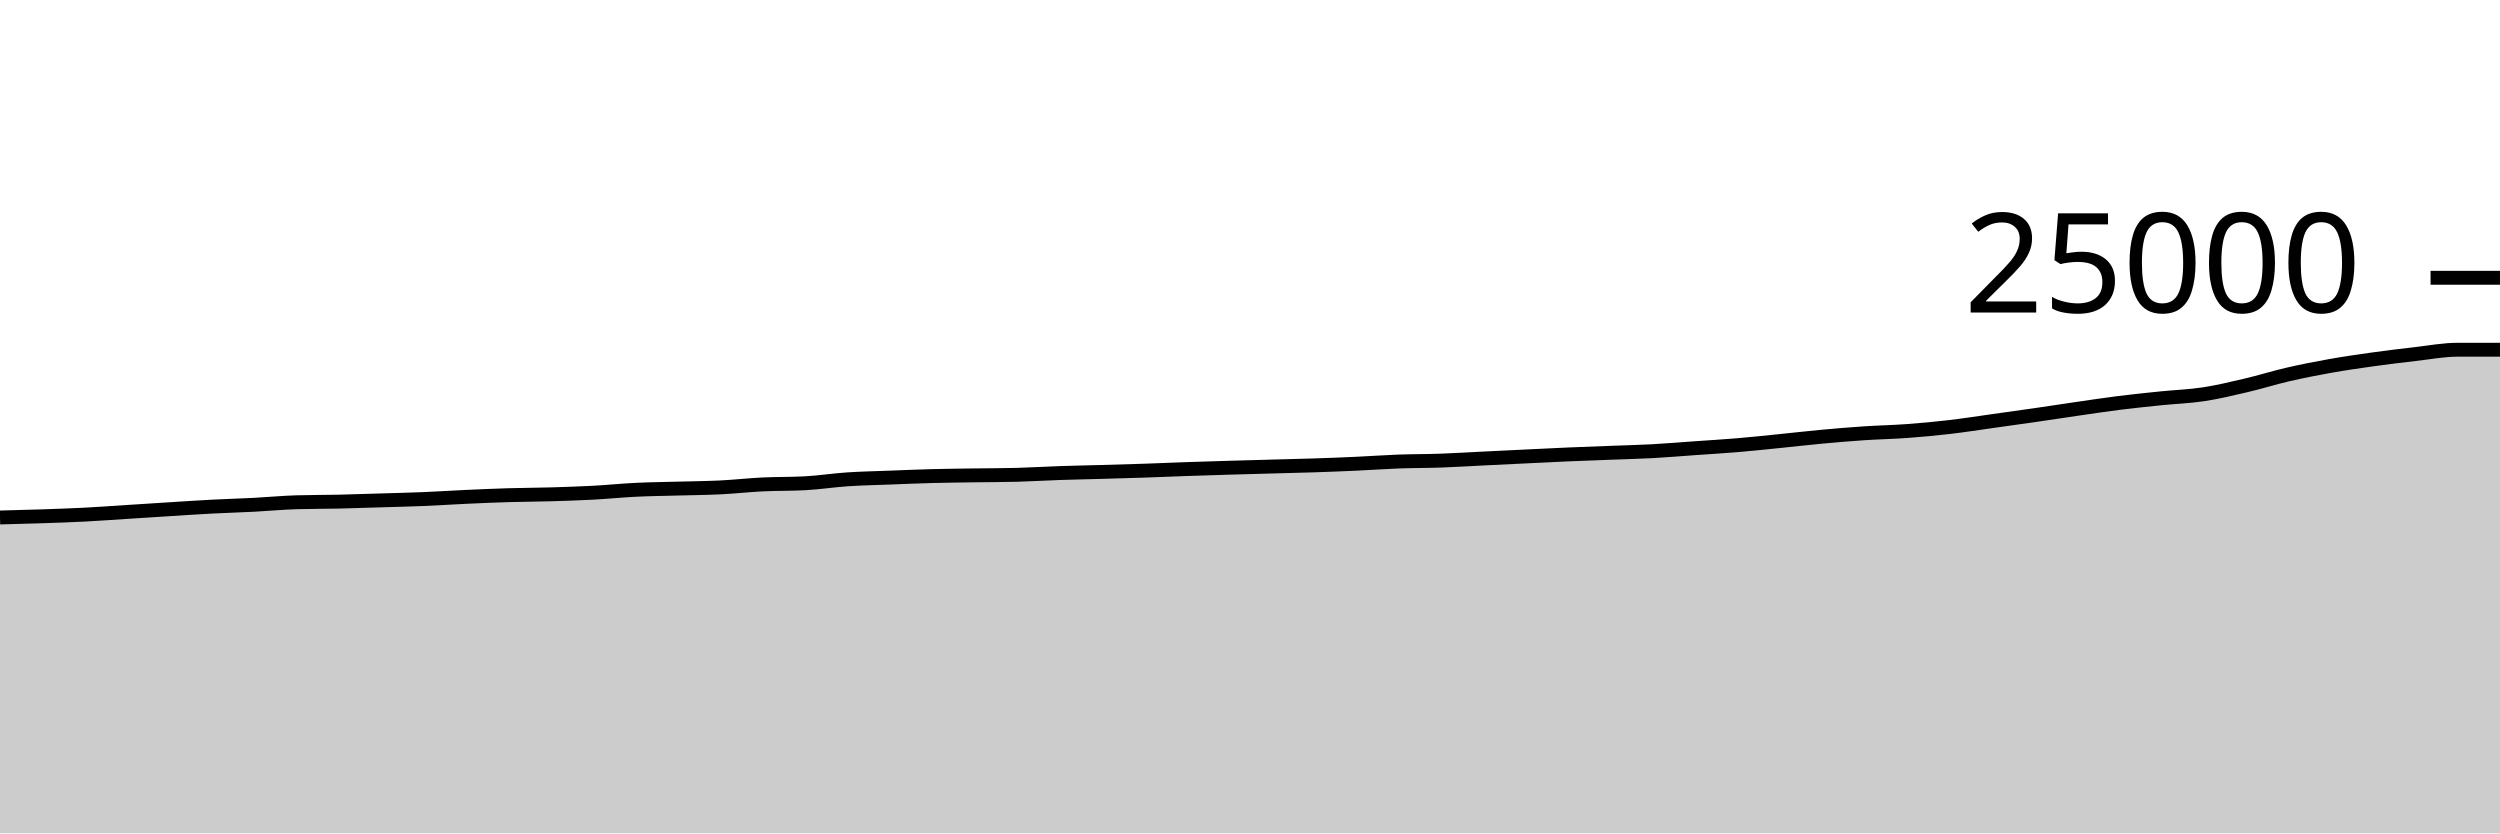
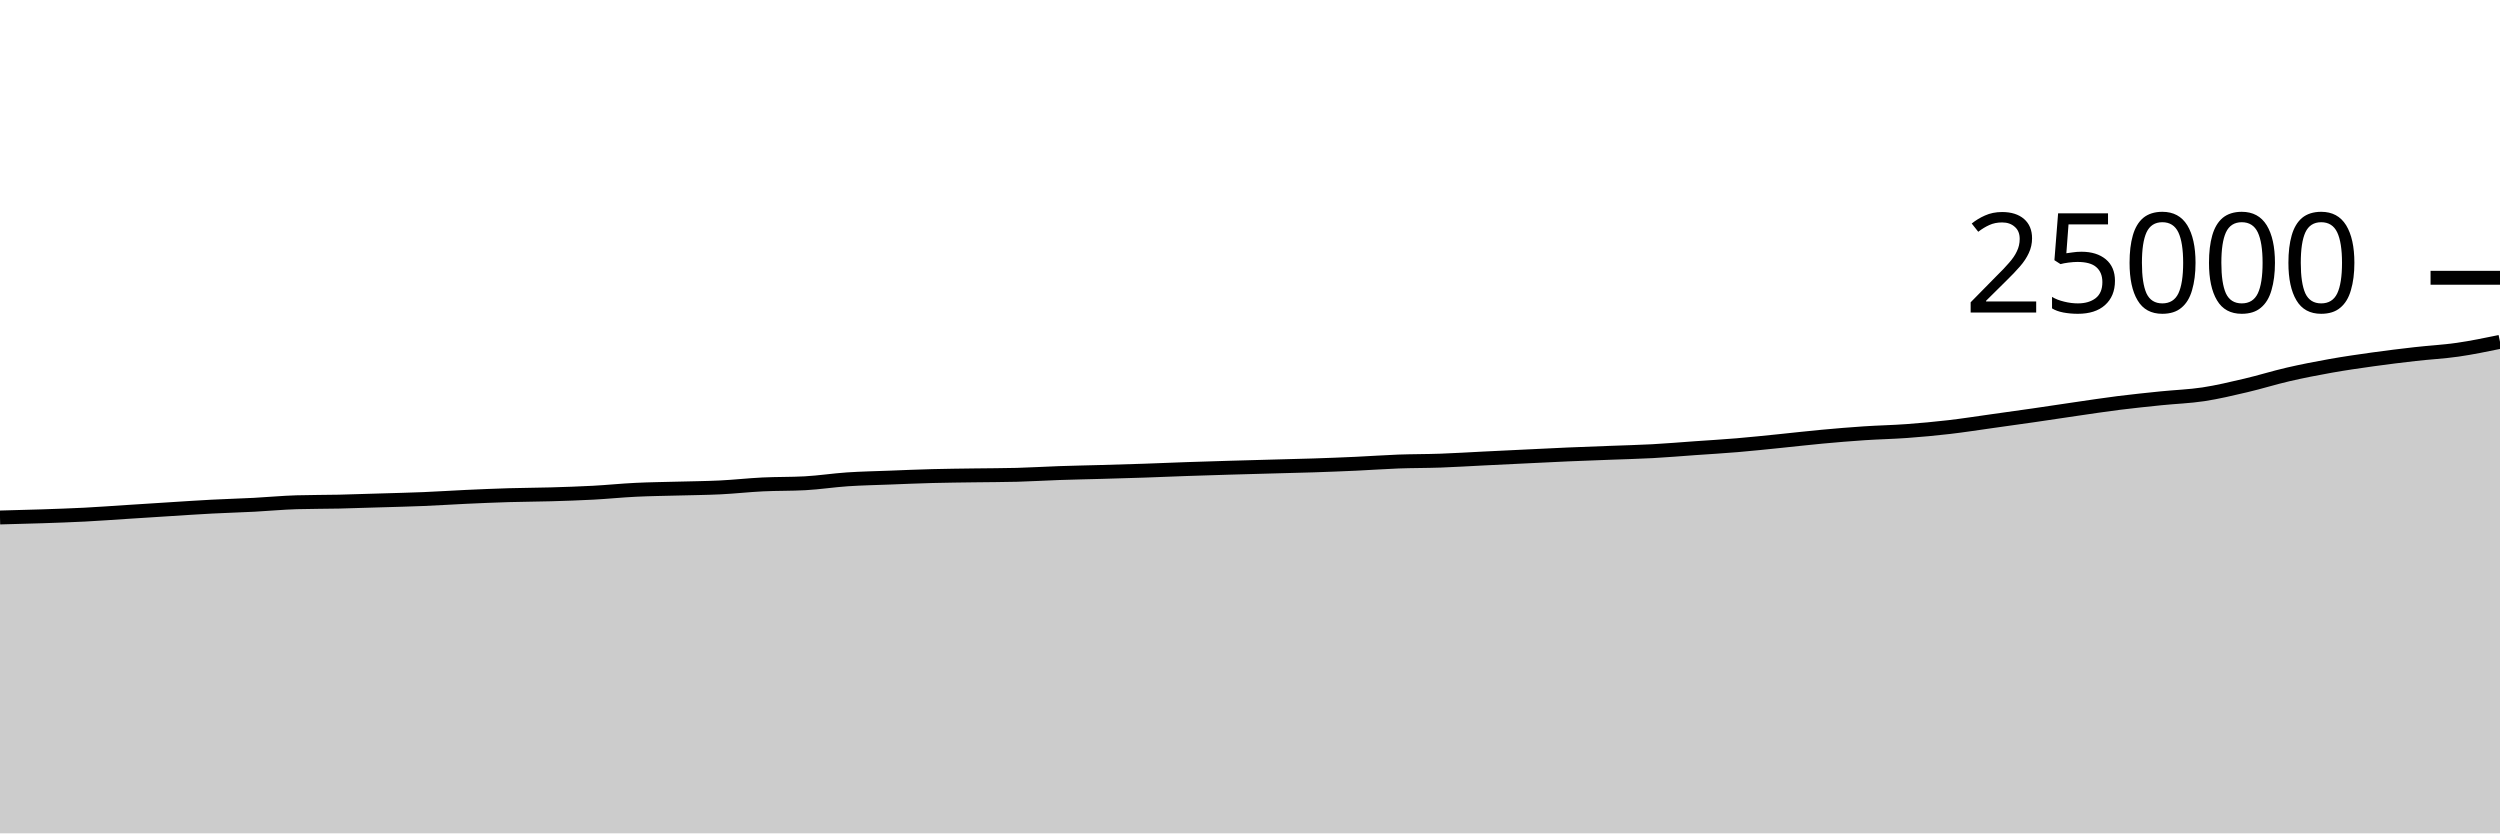
<svg xmlns="http://www.w3.org/2000/svg" viewBox="0 0 180 60">
  <g transform="translate(0,20)">
-     <path class="area" fill="rgba(0, 0, 0, 0.2)" d="M0,17.259C1.017,17.233,2.034,17.207,3.051,17.173C4.068,17.138,5.085,17.105,6.102,17.053C7.119,17.001,8.136,16.924,9.153,16.859C10.169,16.794,11.186,16.728,12.203,16.664C13.22,16.6,14.237,16.53,15.254,16.477C16.271,16.423,17.288,16.397,18.305,16.344C19.322,16.291,20.339,16.191,21.356,16.162C22.373,16.132,23.39,16.139,24.407,16.117C25.424,16.094,26.441,16.058,27.458,16.027C28.475,15.996,29.492,15.973,30.508,15.931C31.525,15.889,32.542,15.821,33.559,15.774C34.576,15.728,35.593,15.683,36.61,15.653C37.627,15.622,38.644,15.622,39.661,15.592C40.678,15.562,41.695,15.53,42.712,15.475C43.729,15.421,44.746,15.315,45.763,15.266C46.78,15.216,47.797,15.206,48.814,15.178C49.831,15.149,50.847,15.143,51.864,15.093C52.881,15.043,53.898,14.928,54.915,14.878C55.932,14.829,56.949,14.851,57.966,14.795C58.983,14.74,60,14.58,61.017,14.512C62.034,14.444,63.051,14.426,64.068,14.387C65.085,14.348,66.102,14.303,67.119,14.277C68.136,14.25,69.153,14.242,70.169,14.227C71.186,14.212,72.203,14.214,73.22,14.187C74.237,14.161,75.254,14.095,76.271,14.061C77.288,14.026,78.305,14.008,79.322,13.979C80.339,13.95,81.356,13.922,82.373,13.888C83.39,13.854,84.407,13.808,85.424,13.773C86.441,13.738,87.458,13.707,88.475,13.677C89.492,13.647,90.508,13.62,91.525,13.592C92.542,13.564,93.559,13.542,94.576,13.509C95.593,13.475,96.61,13.437,97.627,13.39C98.644,13.344,99.661,13.268,100.678,13.23C101.695,13.193,102.712,13.201,103.729,13.165C104.746,13.129,105.763,13.064,106.78,13.014C107.797,12.965,108.814,12.915,109.831,12.866C110.847,12.817,111.864,12.764,112.881,12.72C113.898,12.676,114.915,12.641,115.932,12.602C116.949,12.562,117.966,12.54,118.983,12.485C120,12.43,121.017,12.342,122.034,12.27C123.051,12.199,124.068,12.14,125.085,12.054C126.102,11.969,127.119,11.859,128.136,11.757C129.153,11.655,130.169,11.535,131.186,11.442C132.203,11.348,133.22,11.263,134.237,11.195C135.254,11.127,136.271,11.11,137.288,11.035C138.305,10.961,139.322,10.867,140.339,10.749C141.356,10.631,142.373,10.47,143.39,10.328C144.407,10.186,145.424,10.045,146.441,9.898C147.458,9.751,148.475,9.594,149.492,9.446C150.508,9.299,151.525,9.142,152.542,9.014C153.559,8.886,154.576,8.783,155.593,8.678C156.61,8.574,157.627,8.543,158.644,8.389C159.661,8.234,160.678,7.99,161.695,7.752C162.712,7.514,163.729,7.193,164.746,6.958C165.763,6.724,166.78,6.525,167.797,6.344C168.814,6.163,169.831,6.017,170.847,5.875C171.864,5.733,172.881,5.609,173.898,5.493C174.915,5.377,175.932,5.181,176.949,5.181C177.966,5.181,178.983,5.181,180,5.181L180,40C178.983,40,177.966,40,176.949,40C175.932,40,174.915,40,173.898,40C172.881,40,171.864,40,170.847,40C169.831,40,168.814,40,167.797,40C166.78,40,165.763,40,164.746,40C163.729,40,162.712,40,161.695,40C160.678,40,159.661,40,158.644,40C157.627,40,156.61,40,155.593,40C154.576,40,153.559,40,152.542,40C151.525,40,150.508,40,149.492,40C148.475,40,147.458,40,146.441,40C145.424,40,144.407,40,143.39,40C142.373,40,141.356,40,140.339,40C139.322,40,138.305,40,137.288,40C136.271,40,135.254,40,134.237,40C133.22,40,132.203,40,131.186,40C130.169,40,129.153,40,128.136,40C127.119,40,126.102,40,125.085,40C124.068,40,123.051,40,122.034,40C121.017,40,120,40,118.983,40C117.966,40,116.949,40,115.932,40C114.915,40,113.898,40,112.881,40C111.864,40,110.847,40,109.831,40C108.814,40,107.797,40,106.78,40C105.763,40,104.746,40,103.729,40C102.712,40,101.695,40,100.678,40C99.661,40,98.644,40,97.627,40C96.61,40,95.593,40,94.576,40C93.559,40,92.542,40,91.525,40C90.508,40,89.492,40,88.475,40C87.458,40,86.441,40,85.424,40C84.407,40,83.39,40,82.373,40C81.356,40,80.339,40,79.322,40C78.305,40,77.288,40,76.271,40C75.254,40,74.237,40,73.22,40C72.203,40,71.186,40,70.169,40C69.153,40,68.136,40,67.119,40C66.102,40,65.085,40,64.068,40C63.051,40,62.034,40,61.017,40C60,40,58.983,40,57.966,40C56.949,40,55.932,40,54.915,40C53.898,40,52.881,40,51.864,40C50.847,40,49.831,40,48.814,40C47.797,40,46.78,40,45.763,40C44.746,40,43.729,40,42.712,40C41.695,40,40.678,40,39.661,40C38.644,40,37.627,40,36.61,40C35.593,40,34.576,40,33.559,40C32.542,40,31.525,40,30.508,40C29.492,40,28.475,40,27.458,40C26.441,40,25.424,40,24.407,40C23.39,40,22.373,40,21.356,40C20.339,40,19.322,40,18.305,40C17.288,40,16.271,40,15.254,40C14.237,40,13.22,40,12.203,40C11.186,40,10.169,40,9.153,40C8.136,40,7.119,40,6.102,40C5.085,40,4.068,40,3.051,40C2.034,40,1.017,40,0,40Z" />
-     <path class="line" stroke="black" fill="none" d="M0,17.259C1.017,17.233,2.034,17.207,3.051,17.173C4.068,17.138,5.085,17.105,6.102,17.053C7.119,17.001,8.136,16.924,9.153,16.859C10.169,16.794,11.186,16.728,12.203,16.664C13.22,16.6,14.237,16.53,15.254,16.477C16.271,16.423,17.288,16.397,18.305,16.344C19.322,16.291,20.339,16.191,21.356,16.162C22.373,16.132,23.39,16.139,24.407,16.117C25.424,16.094,26.441,16.058,27.458,16.027C28.475,15.996,29.492,15.973,30.508,15.931C31.525,15.889,32.542,15.821,33.559,15.774C34.576,15.728,35.593,15.683,36.61,15.653C37.627,15.622,38.644,15.622,39.661,15.592C40.678,15.562,41.695,15.53,42.712,15.475C43.729,15.421,44.746,15.315,45.763,15.266C46.78,15.216,47.797,15.206,48.814,15.178C49.831,15.149,50.847,15.143,51.864,15.093C52.881,15.043,53.898,14.928,54.915,14.878C55.932,14.829,56.949,14.851,57.966,14.795C58.983,14.74,60,14.58,61.017,14.512C62.034,14.444,63.051,14.426,64.068,14.387C65.085,14.348,66.102,14.303,67.119,14.277C68.136,14.25,69.153,14.242,70.169,14.227C71.186,14.212,72.203,14.214,73.22,14.187C74.237,14.161,75.254,14.095,76.271,14.061C77.288,14.026,78.305,14.008,79.322,13.979C80.339,13.95,81.356,13.922,82.373,13.888C83.39,13.854,84.407,13.808,85.424,13.773C86.441,13.738,87.458,13.707,88.475,13.677C89.492,13.647,90.508,13.62,91.525,13.592C92.542,13.564,93.559,13.542,94.576,13.509C95.593,13.475,96.61,13.437,97.627,13.39C98.644,13.344,99.661,13.268,100.678,13.23C101.695,13.193,102.712,13.201,103.729,13.165C104.746,13.129,105.763,13.064,106.78,13.014C107.797,12.965,108.814,12.915,109.831,12.866C110.847,12.817,111.864,12.764,112.881,12.72C113.898,12.676,114.915,12.641,115.932,12.602C116.949,12.562,117.966,12.54,118.983,12.485C120,12.43,121.017,12.342,122.034,12.27C123.051,12.199,124.068,12.14,125.085,12.054C126.102,11.969,127.119,11.859,128.136,11.757C129.153,11.655,130.169,11.535,131.186,11.442C132.203,11.348,133.22,11.263,134.237,11.195C135.254,11.127,136.271,11.11,137.288,11.035C138.305,10.961,139.322,10.867,140.339,10.749C141.356,10.631,142.373,10.47,143.39,10.328C144.407,10.186,145.424,10.045,146.441,9.898C147.458,9.751,148.475,9.594,149.492,9.446C150.508,9.299,151.525,9.142,152.542,9.014C153.559,8.886,154.576,8.783,155.593,8.678C156.61,8.574,157.627,8.543,158.644,8.389C159.661,8.234,160.678,7.99,161.695,7.752C162.712,7.514,163.729,7.193,164.746,6.958C165.763,6.724,166.78,6.525,167.797,6.344C168.814,6.163,169.831,6.017,170.847,5.875C171.864,5.733,172.881,5.609,173.898,5.493C174.915,5.377,175.932,5.181,176.949,5.181C177.966,5.181,178.983,5.181,180,5.181" />
+     <path class="area" fill="rgba(0, 0, 0, 0.2)" d="M0,17.259C1.017,17.233,2.034,17.207,3.051,17.173C4.068,17.138,5.085,17.105,6.102,17.053C7.119,17.001,8.136,16.924,9.153,16.859C10.169,16.794,11.186,16.728,12.203,16.664C13.22,16.6,14.237,16.53,15.254,16.477C16.271,16.423,17.288,16.397,18.305,16.344C19.322,16.291,20.339,16.191,21.356,16.162C22.373,16.132,23.39,16.139,24.407,16.117C25.424,16.094,26.441,16.058,27.458,16.027C28.475,15.996,29.492,15.973,30.508,15.931C31.525,15.889,32.542,15.821,33.559,15.774C34.576,15.728,35.593,15.683,36.61,15.653C37.627,15.622,38.644,15.622,39.661,15.592C40.678,15.562,41.695,15.53,42.712,15.475C43.729,15.421,44.746,15.315,45.763,15.266C46.78,15.216,47.797,15.206,48.814,15.178C49.831,15.149,50.847,15.143,51.864,15.093C52.881,15.043,53.898,14.928,54.915,14.878C55.932,14.829,56.949,14.851,57.966,14.795C58.983,14.74,60,14.58,61.017,14.512C62.034,14.444,63.051,14.426,64.068,14.387C65.085,14.348,66.102,14.303,67.119,14.277C68.136,14.25,69.153,14.242,70.169,14.227C71.186,14.212,72.203,14.214,73.22,14.187C74.237,14.161,75.254,14.095,76.271,14.061C77.288,14.026,78.305,14.008,79.322,13.979C80.339,13.95,81.356,13.922,82.373,13.888C83.39,13.854,84.407,13.808,85.424,13.773C86.441,13.738,87.458,13.707,88.475,13.677C89.492,13.647,90.508,13.62,91.525,13.592C92.542,13.564,93.559,13.542,94.576,13.509C95.593,13.475,96.61,13.437,97.627,13.39C98.644,13.344,99.661,13.268,100.678,13.23C101.695,13.193,102.712,13.201,103.729,13.165C104.746,13.129,105.763,13.064,106.78,13.014C107.797,12.965,108.814,12.915,109.831,12.866C110.847,12.817,111.864,12.764,112.881,12.72C113.898,12.676,114.915,12.641,115.932,12.602C116.949,12.562,117.966,12.54,118.983,12.485C120,12.43,121.017,12.342,122.034,12.27C123.051,12.199,124.068,12.14,125.085,12.054C126.102,11.969,127.119,11.859,128.136,11.757C129.153,11.655,130.169,11.535,131.186,11.442C132.203,11.348,133.22,11.263,134.237,11.195C135.254,11.127,136.271,11.11,137.288,11.035C138.305,10.961,139.322,10.867,140.339,10.749C141.356,10.631,142.373,10.47,143.39,10.328C144.407,10.186,145.424,10.045,146.441,9.898C147.458,9.751,148.475,9.594,149.492,9.446C150.508,9.299,151.525,9.142,152.542,9.014C153.559,8.886,154.576,8.783,155.593,8.678C156.61,8.574,157.627,8.543,158.644,8.389C159.661,8.234,160.678,7.99,161.695,7.752C162.712,7.514,163.729,7.193,164.746,6.958C165.763,6.724,166.78,6.525,167.797,6.344C168.814,6.163,169.831,6.017,170.847,5.875C171.864,5.733,172.881,5.609,173.898,5.493C174.915,5.377,175.932,5.327,176.949,5.181C177.966,5.034,178.983,4.824,180,4.614L180,40C178.983,40,177.966,40,176.949,40C175.932,40,174.915,40,173.898,40C172.881,40,171.864,40,170.847,40C169.831,40,168.814,40,167.797,40C166.78,40,165.763,40,164.746,40C163.729,40,162.712,40,161.695,40C160.678,40,159.661,40,158.644,40C157.627,40,156.61,40,155.593,40C154.576,40,153.559,40,152.542,40C151.525,40,150.508,40,149.492,40C148.475,40,147.458,40,146.441,40C145.424,40,144.407,40,143.39,40C142.373,40,141.356,40,140.339,40C139.322,40,138.305,40,137.288,40C136.271,40,135.254,40,134.237,40C133.22,40,132.203,40,131.186,40C130.169,40,129.153,40,128.136,40C127.119,40,126.102,40,125.085,40C124.068,40,123.051,40,122.034,40C121.017,40,120,40,118.983,40C117.966,40,116.949,40,115.932,40C114.915,40,113.898,40,112.881,40C111.864,40,110.847,40,109.831,40C108.814,40,107.797,40,106.78,40C105.763,40,104.746,40,103.729,40C102.712,40,101.695,40,100.678,40C99.661,40,98.644,40,97.627,40C96.61,40,95.593,40,94.576,40C93.559,40,92.542,40,91.525,40C90.508,40,89.492,40,88.475,40C87.458,40,86.441,40,85.424,40C84.407,40,83.39,40,82.373,40C81.356,40,80.339,40,79.322,40C78.305,40,77.288,40,76.271,40C75.254,40,74.237,40,73.22,40C72.203,40,71.186,40,70.169,40C69.153,40,68.136,40,67.119,40C66.102,40,65.085,40,64.068,40C63.051,40,62.034,40,61.017,40C60,40,58.983,40,57.966,40C56.949,40,55.932,40,54.915,40C53.898,40,52.881,40,51.864,40C50.847,40,49.831,40,48.814,40C47.797,40,46.78,40,45.763,40C44.746,40,43.729,40,42.712,40C41.695,40,40.678,40,39.661,40C38.644,40,37.627,40,36.61,40C35.593,40,34.576,40,33.559,40C32.542,40,31.525,40,30.508,40C29.492,40,28.475,40,27.458,40C26.441,40,25.424,40,24.407,40C23.39,40,22.373,40,21.356,40C20.339,40,19.322,40,18.305,40C17.288,40,16.271,40,15.254,40C14.237,40,13.22,40,12.203,40C11.186,40,10.169,40,9.153,40C8.136,40,7.119,40,6.102,40C5.085,40,4.068,40,3.051,40C2.034,40,1.017,40,0,40Z" />
+     <path class="line" stroke="black" fill="none" d="M0,17.259C1.017,17.233,2.034,17.207,3.051,17.173C4.068,17.138,5.085,17.105,6.102,17.053C7.119,17.001,8.136,16.924,9.153,16.859C10.169,16.794,11.186,16.728,12.203,16.664C13.22,16.6,14.237,16.53,15.254,16.477C16.271,16.423,17.288,16.397,18.305,16.344C19.322,16.291,20.339,16.191,21.356,16.162C22.373,16.132,23.39,16.139,24.407,16.117C25.424,16.094,26.441,16.058,27.458,16.027C28.475,15.996,29.492,15.973,30.508,15.931C31.525,15.889,32.542,15.821,33.559,15.774C34.576,15.728,35.593,15.683,36.61,15.653C37.627,15.622,38.644,15.622,39.661,15.592C40.678,15.562,41.695,15.53,42.712,15.475C43.729,15.421,44.746,15.315,45.763,15.266C46.78,15.216,47.797,15.206,48.814,15.178C49.831,15.149,50.847,15.143,51.864,15.093C52.881,15.043,53.898,14.928,54.915,14.878C55.932,14.829,56.949,14.851,57.966,14.795C58.983,14.74,60,14.58,61.017,14.512C62.034,14.444,63.051,14.426,64.068,14.387C65.085,14.348,66.102,14.303,67.119,14.277C68.136,14.25,69.153,14.242,70.169,14.227C71.186,14.212,72.203,14.214,73.22,14.187C74.237,14.161,75.254,14.095,76.271,14.061C77.288,14.026,78.305,14.008,79.322,13.979C80.339,13.95,81.356,13.922,82.373,13.888C83.39,13.854,84.407,13.808,85.424,13.773C86.441,13.738,87.458,13.707,88.475,13.677C89.492,13.647,90.508,13.62,91.525,13.592C92.542,13.564,93.559,13.542,94.576,13.509C95.593,13.475,96.61,13.437,97.627,13.39C98.644,13.344,99.661,13.268,100.678,13.23C101.695,13.193,102.712,13.201,103.729,13.165C104.746,13.129,105.763,13.064,106.78,13.014C107.797,12.965,108.814,12.915,109.831,12.866C110.847,12.817,111.864,12.764,112.881,12.72C113.898,12.676,114.915,12.641,115.932,12.602C116.949,12.562,117.966,12.54,118.983,12.485C120,12.43,121.017,12.342,122.034,12.27C123.051,12.199,124.068,12.14,125.085,12.054C126.102,11.969,127.119,11.859,128.136,11.757C129.153,11.655,130.169,11.535,131.186,11.442C132.203,11.348,133.22,11.263,134.237,11.195C135.254,11.127,136.271,11.11,137.288,11.035C138.305,10.961,139.322,10.867,140.339,10.749C141.356,10.631,142.373,10.47,143.39,10.328C144.407,10.186,145.424,10.045,146.441,9.898C147.458,9.751,148.475,9.594,149.492,9.446C150.508,9.299,151.525,9.142,152.542,9.014C153.559,8.886,154.576,8.783,155.593,8.678C156.61,8.574,157.627,8.543,158.644,8.389C159.661,8.234,160.678,7.99,161.695,7.752C162.712,7.514,163.729,7.193,164.746,6.958C165.763,6.724,166.78,6.525,167.797,6.344C168.814,6.163,169.831,6.017,170.847,5.875C171.864,5.733,172.881,5.609,173.898,5.493C174.915,5.377,175.932,5.327,176.949,5.181C177.966,5.034,178.983,4.824,180,4.614" />
    <path class="axis-ceiling" stroke-width="1" stroke="black" fill="none" d="M175,0L180,0" />
    <text class="axis-ceiling-label" font-family="sans-serif" text-anchor="end" font-size="10px" x="170" y="2.5">25000</text>
  </g>
</svg>
